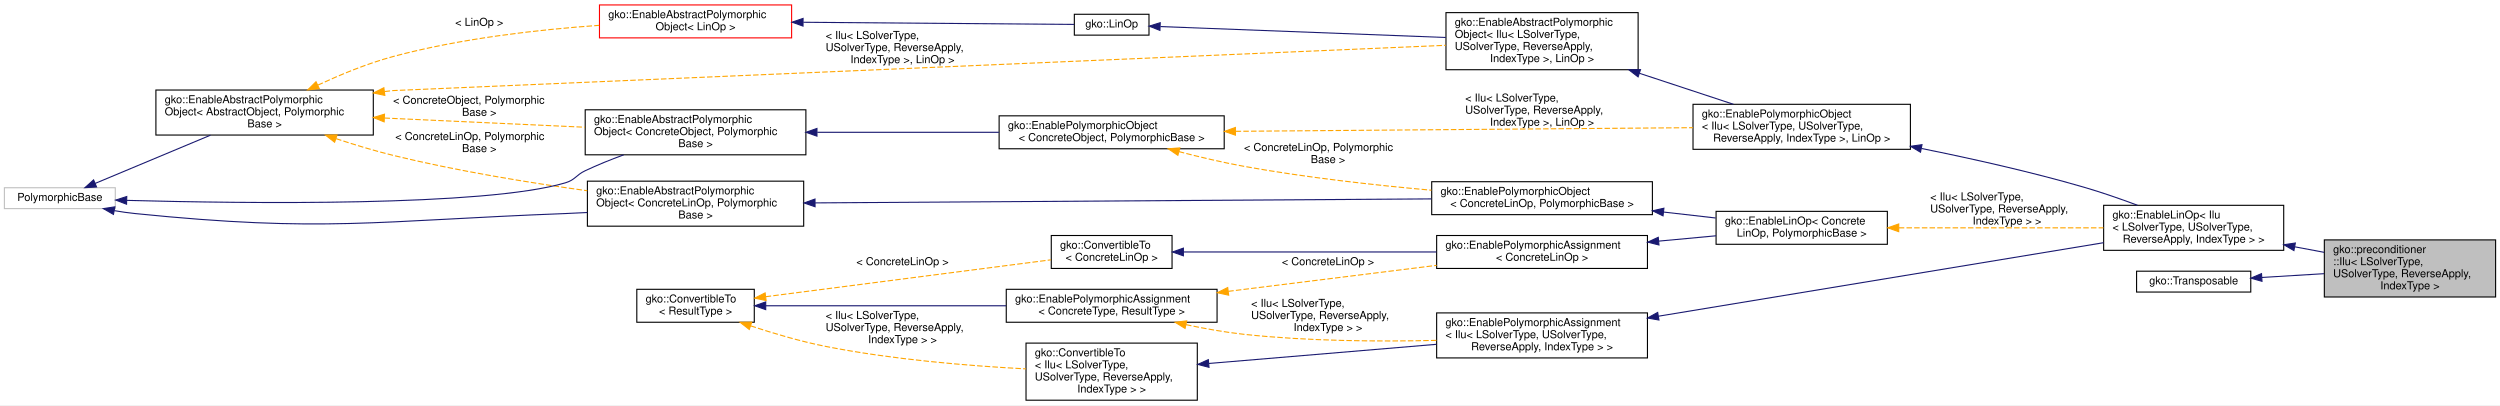
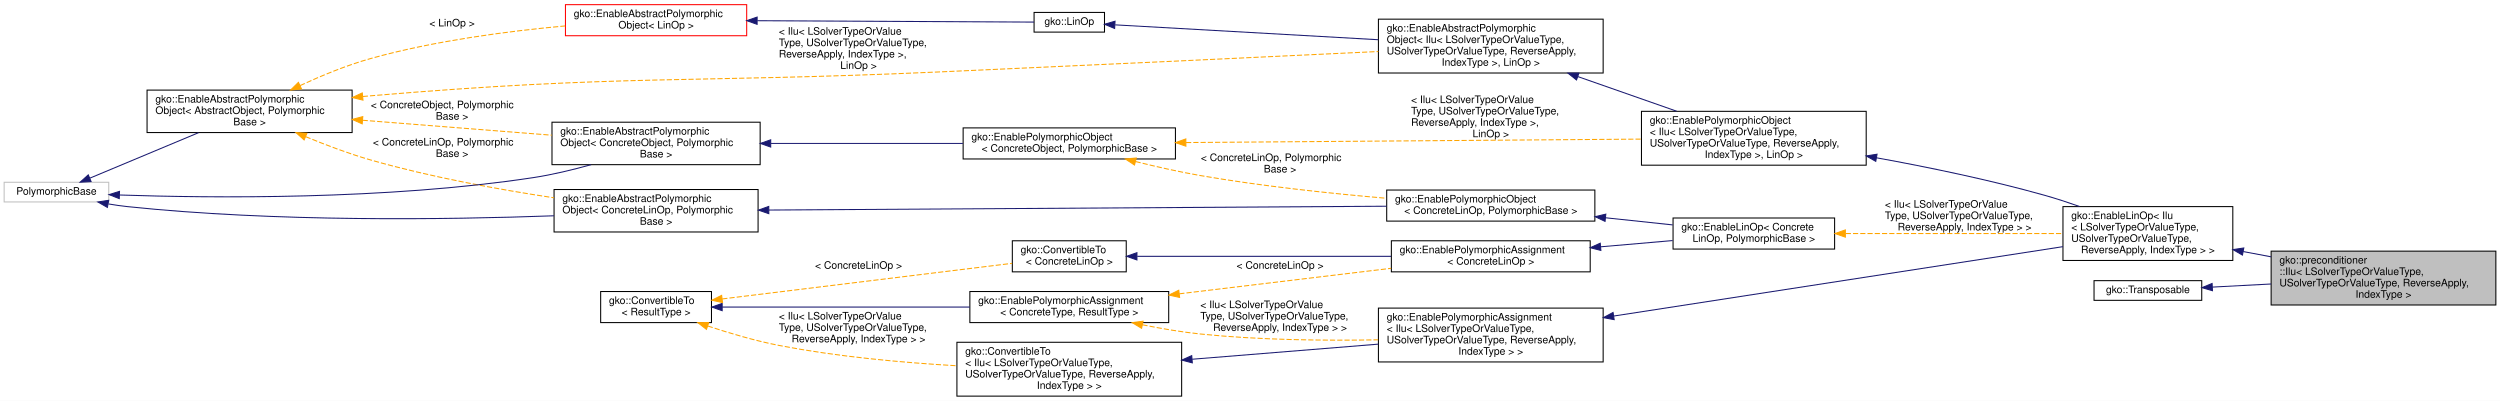
- <svg xmlns="http://www.w3.org/2000/svg" xmlns:xlink="http://www.w3.org/1999/xlink" width="2277pt" height="369pt" viewBox="0.00 0.00 2277.00 369.00">
-   <g id="graph0" class="graph" transform="scale(1 1) rotate(0) translate(4 365)">
-     <polygon fill="#ffffff" stroke="transparent" points="-4,4 -4,-365 2273,-365 2273,4 -4,4" />
+ <svg xmlns="http://www.w3.org/2000/svg" xmlns:xlink="http://www.w3.org/1999/xlink" width="2414pt" height="387pt" viewBox="0.00 0.00 2414.00 387.00">
+   <g id="graph0" class="graph" transform="scale(1 1) rotate(0) translate(4 383)">
+     <polygon fill="#ffffff" stroke="transparent" points="-4,4 -4,-383 2410,-383 2410,4 -4,4" />
    <g id="node1" class="node">
      <g id="a_node1">
        <a xlink:title="The Incomplete LU (ILU) preconditioner solves the equation  for a given lower triangular matrix L,...">
-           <polygon fill="#bfbfbf" stroke="#000000" points="2113,-94.5 2113,-146.5 2269,-146.5 2269,-94.5 2113,-94.5" />
-           <text text-anchor="start" x="2121" y="-134.5" font-family="Helvetica,sans-Serif" font-size="10.00" fill="#000000">gko::preconditioner</text>
-           <text text-anchor="start" x="2121" y="-123.5" font-family="Helvetica,sans-Serif" font-size="10.00" fill="#000000">::Ilu&lt; LSolverType,</text>
-           <text text-anchor="start" x="2121" y="-112.5" font-family="Helvetica,sans-Serif" font-size="10.00" fill="#000000"> USolverType, ReverseApply,</text>
-           <text text-anchor="middle" x="2191" y="-101.5" font-family="Helvetica,sans-Serif" font-size="10.00" fill="#000000"> IndexType &gt;</text>
+           <polygon fill="#bfbfbf" stroke="#000000" points="2189,-88.5 2189,-140.5 2406,-140.5 2406,-88.5 2189,-88.5" />
+           <text text-anchor="start" x="2197" y="-128.5" font-family="Helvetica,sans-Serif" font-size="10.00" fill="#000000">gko::preconditioner</text>
+           <text text-anchor="start" x="2197" y="-117.5" font-family="Helvetica,sans-Serif" font-size="10.00" fill="#000000">::Ilu&lt; LSolverTypeOrValueType,</text>
+           <text text-anchor="start" x="2197" y="-106.5" font-family="Helvetica,sans-Serif" font-size="10.00" fill="#000000"> USolverTypeOrValueType, ReverseApply,</text>
+           <text text-anchor="middle" x="2297.5" y="-95.5" font-family="Helvetica,sans-Serif" font-size="10.00" fill="#000000"> IndexType &gt;</text>
        </a>
      </g>
    </g>
    <g id="node2" class="node">
      <g id="a_node2">
        <a xlink:href="classgko_1_1EnableLinOp.html" target="_top" xlink:title=" ">
-           <polygon fill="#ffffff" stroke="#000000" points="1912,-137 1912,-178 2076,-178 2076,-137 1912,-137" />
-           <text text-anchor="start" x="1920" y="-166" font-family="Helvetica,sans-Serif" font-size="10.00" fill="#000000">gko::EnableLinOp&lt; Ilu</text>
-           <text text-anchor="start" x="1920" y="-155" font-family="Helvetica,sans-Serif" font-size="10.00" fill="#000000">&lt; LSolverType, USolverType,</text>
-           <text text-anchor="middle" x="1994" y="-144" font-family="Helvetica,sans-Serif" font-size="10.00" fill="#000000"> ReverseApply, IndexType &gt; &gt;</text>
+           <polygon fill="#ffffff" stroke="#000000" points="1988,-131.5 1988,-183.5 2152,-183.5 2152,-131.5 1988,-131.5" />
+           <text text-anchor="start" x="1996" y="-171.5" font-family="Helvetica,sans-Serif" font-size="10.00" fill="#000000">gko::EnableLinOp&lt; Ilu</text>
+           <text text-anchor="start" x="1996" y="-160.5" font-family="Helvetica,sans-Serif" font-size="10.00" fill="#000000">&lt; LSolverTypeOrValueType,</text>
+           <text text-anchor="start" x="1996" y="-149.5" font-family="Helvetica,sans-Serif" font-size="10.00" fill="#000000"> USolverTypeOrValueType,</text>
+           <text text-anchor="middle" x="2070" y="-138.5" font-family="Helvetica,sans-Serif" font-size="10.00" fill="#000000"> ReverseApply, IndexType &gt; &gt;</text>
        </a>
      </g>
    </g>
    <g id="edge1" class="edge">
-       <path fill="none" stroke="#191970" d="M2086.14,-140.195C2095.055,-138.52 2104.04,-136.833 2112.802,-135.187" />
-       <polygon fill="#191970" stroke="#191970" points="2085.301,-136.791 2076.119,-142.077 2086.593,-143.671 2085.301,-136.791" />
+       <path fill="none" stroke="#191970" d="M2162.048,-140.102C2170.91,-138.427 2179.955,-136.717 2188.955,-135.016" />
+       <polygon fill="#191970" stroke="#191970" points="2161.309,-136.68 2152.133,-141.976 2162.609,-143.558 2161.309,-136.68" />
    </g>
    <g id="node3" class="node">
      <g id="a_node3">
        <a xlink:href="classgko_1_1EnablePolymorphicObject.html" target="_top" xlink:title=" ">
-           <polygon fill="#ffffff" stroke="#000000" points="1538,-229 1538,-270 1736,-270 1736,-229 1538,-229" />
-           <text text-anchor="start" x="1546" y="-258" font-family="Helvetica,sans-Serif" font-size="10.00" fill="#000000">gko::EnablePolymorphicObject</text>
-           <text text-anchor="start" x="1546" y="-247" font-family="Helvetica,sans-Serif" font-size="10.00" fill="#000000">&lt; Ilu&lt; LSolverType, USolverType,</text>
-           <text text-anchor="middle" x="1637" y="-236" font-family="Helvetica,sans-Serif" font-size="10.00" fill="#000000"> ReverseApply, IndexType &gt;, LinOp &gt;</text>
+           <polygon fill="#ffffff" stroke="#000000" points="1581,-223.5 1581,-275.5 1798,-275.5 1798,-223.5 1581,-223.5" />
+           <text text-anchor="start" x="1589" y="-263.5" font-family="Helvetica,sans-Serif" font-size="10.00" fill="#000000">gko::EnablePolymorphicObject</text>
+           <text text-anchor="start" x="1589" y="-252.5" font-family="Helvetica,sans-Serif" font-size="10.00" fill="#000000">&lt; Ilu&lt; LSolverTypeOrValueType,</text>
+           <text text-anchor="start" x="1589" y="-241.5" font-family="Helvetica,sans-Serif" font-size="10.00" fill="#000000"> USolverTypeOrValueType, ReverseApply,</text>
+           <text text-anchor="middle" x="1689.5" y="-230.5" font-family="Helvetica,sans-Serif" font-size="10.00" fill="#000000"> IndexType &gt;, LinOp &gt;</text>
        </a>
      </g>
    </g>
    <g id="edge2" class="edge">
-       <path fill="none" stroke="#191970" d="M1746.065,-229.76C1792.096,-220.502 1846.033,-208.428 1894,-194.5 1910.088,-189.828 1927.299,-183.836 1942.828,-178.04" />
-       <polygon fill="#191970" stroke="#191970" points="1745.189,-226.365 1736.066,-231.752 1746.557,-233.23 1745.189,-226.365" />
+       <path fill="none" stroke="#191970" d="M1807.968,-230.631C1858.353,-221.485 1917.486,-209.26 1970,-194.5 1981.138,-191.369 1992.798,-187.562 2004.061,-183.595" />
+       <polygon fill="#191970" stroke="#191970" points="1807.236,-227.206 1798.013,-232.419 1808.474,-234.096 1807.236,-227.206" />
    </g>
    <g id="node4" class="node">
      <g id="a_node4">
        <a xlink:href="classgko_1_1EnableAbstractPolymorphicObject.html" target="_top" xlink:title=" ">
-           <polygon fill="#ffffff" stroke="#000000" points="1313,-301.5 1313,-353.5 1488,-353.5 1488,-301.5 1313,-301.5" />
-           <text text-anchor="start" x="1321" y="-341.5" font-family="Helvetica,sans-Serif" font-size="10.00" fill="#000000">gko::EnableAbstractPolymorphic</text>
-           <text text-anchor="start" x="1321" y="-330.5" font-family="Helvetica,sans-Serif" font-size="10.00" fill="#000000">Object&lt; Ilu&lt; LSolverType,</text>
-           <text text-anchor="start" x="1321" y="-319.5" font-family="Helvetica,sans-Serif" font-size="10.00" fill="#000000"> USolverType, ReverseApply,</text>
-           <text text-anchor="middle" x="1400.5" y="-308.5" font-family="Helvetica,sans-Serif" font-size="10.00" fill="#000000"> IndexType &gt;, LinOp &gt;</text>
+           <polygon fill="#ffffff" stroke="#000000" points="1327,-312.5 1327,-364.5 1544,-364.5 1544,-312.5 1327,-312.5" />
+           <text text-anchor="start" x="1335" y="-352.5" font-family="Helvetica,sans-Serif" font-size="10.00" fill="#000000">gko::EnableAbstractPolymorphic</text>
+           <text text-anchor="start" x="1335" y="-341.5" font-family="Helvetica,sans-Serif" font-size="10.00" fill="#000000">Object&lt; Ilu&lt; LSolverTypeOrValueType,</text>
+           <text text-anchor="start" x="1335" y="-330.5" font-family="Helvetica,sans-Serif" font-size="10.00" fill="#000000"> USolverTypeOrValueType, ReverseApply,</text>
+           <text text-anchor="middle" x="1435.5" y="-319.5" font-family="Helvetica,sans-Serif" font-size="10.00" fill="#000000"> IndexType &gt;, LinOp &gt;</text>
        </a>
      </g>
    </g>
    <g id="edge3" class="edge">
-       <path fill="none" stroke="#191970" d="M1489.146,-298.264C1517.662,-288.859 1548.633,-278.644 1574.827,-270.005" />
-       <polygon fill="#191970" stroke="#191970" points="1487.98,-294.963 1479.58,-301.419 1490.173,-301.61 1487.98,-294.963" />
+       <path fill="none" stroke="#191970" d="M1519.439,-309.088C1550.309,-298.272 1585.028,-286.106 1615.009,-275.601" />
+       <polygon fill="#191970" stroke="#191970" points="1518.272,-305.788 1509.992,-312.398 1520.587,-312.395 1518.272,-305.788" />
    </g>
    <g id="node5" class="node">
      <g id="a_node5">
        <a xlink:href="classgko_1_1LinOp.html" target="_top" xlink:title=" ">
-           <polygon fill="#ffffff" stroke="#000000" points="974.5,-333 974.5,-352 1042.5,-352 1042.5,-333 974.5,-333" />
-           <text text-anchor="middle" x="1008.5" y="-340" font-family="Helvetica,sans-Serif" font-size="10.00" fill="#000000">gko::LinOp</text>
+           <polygon fill="#ffffff" stroke="#000000" points="994.5,-352 994.5,-371 1062.5,-371 1062.5,-352 994.5,-352" />
+           <text text-anchor="middle" x="1028.5" y="-359" font-family="Helvetica,sans-Serif" font-size="10.00" fill="#000000">gko::LinOp</text>
        </a>
      </g>
    </g>
    <g id="edge4" class="edge">
-       <path fill="none" stroke="#191970" d="M1052.967,-340.798C1115.876,-338.391 1232.167,-333.941 1312.805,-330.856" />
-       <polygon fill="#191970" stroke="#191970" points="1052.46,-337.315 1042.602,-341.195 1052.728,-344.31 1052.46,-337.315" />
+       <path fill="none" stroke="#191970" d="M1072.845,-358.994C1133.367,-355.574 1243.806,-349.333 1326.968,-344.633" />
+       <polygon fill="#191970" stroke="#191970" points="1072.287,-355.52 1062.501,-359.579 1072.682,-362.509 1072.287,-355.52" />
    </g>
    <g id="node6" class="node">
      <g id="a_node6">
        <a xlink:href="classgko_1_1EnableAbstractPolymorphicObject.html" target="_top" xlink:title=" ">
-           <polygon fill="#ffffff" stroke="#ff0000" points="542,-330.5 542,-360.5 717,-360.5 717,-330.5 542,-330.5" />
-           <text text-anchor="start" x="550" y="-348.5" font-family="Helvetica,sans-Serif" font-size="10.00" fill="#000000">gko::EnableAbstractPolymorphic</text>
-           <text text-anchor="middle" x="629.5" y="-337.5" font-family="Helvetica,sans-Serif" font-size="10.00" fill="#000000">Object&lt; LinOp &gt;</text>
+           <polygon fill="#ffffff" stroke="#ff0000" points="542,-348.5 542,-378.5 717,-378.5 717,-348.5 542,-348.5" />
+           <text text-anchor="start" x="550" y="-366.5" font-family="Helvetica,sans-Serif" font-size="10.00" fill="#000000">gko::EnableAbstractPolymorphic</text>
+           <text text-anchor="middle" x="629.5" y="-355.5" font-family="Helvetica,sans-Serif" font-size="10.00" fill="#000000">Object&lt; LinOp &gt;</text>
        </a>
      </g>
    </g>
    <g id="edge5" class="edge">
-       <path fill="none" stroke="#191970" d="M727.64,-344.723C808.734,-344.081 919.171,-343.207 974.282,-342.771" />
-       <polygon fill="#191970" stroke="#191970" points="727.375,-341.225 717.403,-344.804 727.43,-348.225 727.375,-341.225" />
+       <path fill="none" stroke="#191970" d="M727.2,-363.01C813.986,-362.575 935.882,-361.964 994.455,-361.671" />
+       <polygon fill="#191970" stroke="#191970" points="727.044,-359.511 717.062,-363.061 727.08,-366.511 727.044,-359.511" />
    </g>
    <g id="node7" class="node">
      <g id="a_node7">
        <a xlink:href="classgko_1_1EnableAbstractPolymorphicObject.html" target="_top" xlink:title="This mixin inherits from (a subclass of) PolymorphicObject and provides a base implementation of a ne...">
-           <polygon fill="#ffffff" stroke="#000000" points="138,-242 138,-283 336,-283 336,-242 138,-242" />
-           <text text-anchor="start" x="146" y="-271" font-family="Helvetica,sans-Serif" font-size="10.00" fill="#000000">gko::EnableAbstractPolymorphic</text>
-           <text text-anchor="start" x="146" y="-260" font-family="Helvetica,sans-Serif" font-size="10.00" fill="#000000">Object&lt; AbstractObject, Polymorphic</text>
-           <text text-anchor="middle" x="237" y="-249" font-family="Helvetica,sans-Serif" font-size="10.00" fill="#000000">Base &gt;</text>
+           <polygon fill="#ffffff" stroke="#000000" points="138,-255 138,-296 336,-296 336,-255 138,-255" />
+           <text text-anchor="start" x="146" y="-284" font-family="Helvetica,sans-Serif" font-size="10.00" fill="#000000">gko::EnableAbstractPolymorphic</text>
+           <text text-anchor="start" x="146" y="-273" font-family="Helvetica,sans-Serif" font-size="10.00" fill="#000000">Object&lt; AbstractObject, Polymorphic</text>
+           <text text-anchor="middle" x="237" y="-262" font-family="Helvetica,sans-Serif" font-size="10.00" fill="#000000">Base &gt;</text>
        </a>
      </g>
    </g>
    <g id="edge8" class="edge">
-       <path fill="none" stroke="#ffa500" stroke-dasharray="5,2" d="M346.258,-281.623C348.861,-281.935 351.445,-282.228 354,-282.5 354.743,-282.579 1060.985,-312.918 1312.698,-323.729" />
-       <polygon fill="#ffa500" stroke="#ffa500" points="346.498,-278.126 336.136,-280.337 345.616,-285.07 346.498,-278.126" />
-       <text text-anchor="start" x="748" y="-329.5" font-family="Helvetica,sans-Serif" font-size="10.00" fill="#000000"> &lt; Ilu&lt; LSolverType,</text>
-       <text text-anchor="start" x="748" y="-318.5" font-family="Helvetica,sans-Serif" font-size="10.00" fill="#000000"> USolverType, ReverseApply,</text>
-       <text text-anchor="middle" x="818" y="-307.5" font-family="Helvetica,sans-Serif" font-size="10.00" fill="#000000"> IndexType &gt;, LinOp &gt;</text>
+       <path fill="none" stroke="#ffa500" stroke-dasharray="5,2" d="M346.287,-289.81C348.882,-290.053 351.456,-290.284 354,-290.5 596.895,-311.129 658.47,-302.683 902,-313.5 1049.169,-320.037 1219.148,-328.089 1326.943,-333.258" />
+       <polygon fill="#ffa500" stroke="#ffa500" points="346.49,-286.313 336.194,-288.813 345.802,-293.279 346.49,-286.313" />
+       <text text-anchor="start" x="748" y="-349.5" font-family="Helvetica,sans-Serif" font-size="10.00" fill="#000000"> &lt; Ilu&lt; LSolverTypeOrValue</text>
+       <text text-anchor="start" x="748" y="-338.5" font-family="Helvetica,sans-Serif" font-size="10.00" fill="#000000">Type, USolverTypeOrValueType,</text>
+       <text text-anchor="start" x="748" y="-327.5" font-family="Helvetica,sans-Serif" font-size="10.00" fill="#000000"> ReverseApply, IndexType &gt;,</text>
+       <text text-anchor="middle" x="825" y="-316.5" font-family="Helvetica,sans-Serif" font-size="10.00" fill="#000000"> LinOp &gt;</text>
    </g>
    <g id="edge6" class="edge">
-       <path fill="none" stroke="#ffa500" stroke-dasharray="5,2" d="M285.457,-287.461C306.084,-297.065 330.716,-307.222 354,-313.5 415.485,-330.077 486.968,-338.067 541.71,-341.917" />
-       <polygon fill="#ffa500" stroke="#ffa500" points="286.816,-284.232 276.282,-283.103 283.813,-290.555 286.816,-284.232" />
-       <text text-anchor="middle" x="432.5" y="-341.5" font-family="Helvetica,sans-Serif" font-size="10.00" fill="#000000"> &lt; LinOp &gt;</text>
+       <path fill="none" stroke="#ffa500" stroke-dasharray="5,2" d="M285.761,-300.37C306.345,-309.907 330.865,-320.04 354,-326.5 415.472,-343.664 486.955,-352.969 541.701,-357.953" />
+       <polygon fill="#ffa500" stroke="#ffa500" points="287.136,-297.149 276.599,-296.045 284.148,-303.479 287.136,-297.149" />
+       <text text-anchor="middle" x="432.5" y="-357.5" font-family="Helvetica,sans-Serif" font-size="10.00" fill="#000000"> &lt; LinOp &gt;</text>
    </g>
    <g id="node10" class="node">
      <g id="a_node10">
        <a xlink:href="classgko_1_1EnableAbstractPolymorphicObject.html" target="_top" xlink:title=" ">
          <polygon fill="#ffffff" stroke="#000000" points="529,-224 529,-265 730,-265 730,-224 529,-224" />
          <text text-anchor="start" x="537" y="-253" font-family="Helvetica,sans-Serif" font-size="10.00" fill="#000000">gko::EnableAbstractPolymorphic</text>
          <text text-anchor="start" x="537" y="-242" font-family="Helvetica,sans-Serif" font-size="10.00" fill="#000000">Object&lt; ConcreteObject, Polymorphic</text>
          <text text-anchor="middle" x="629.5" y="-231" font-family="Helvetica,sans-Serif" font-size="10.00" fill="#000000">Base &gt;</text>
        </a>
      </g>
    </g>
    <g id="edge12" class="edge">
-       <path fill="none" stroke="#ffa500" stroke-dasharray="5,2" d="M346.203,-257.492C403.376,-254.87 472.909,-251.681 528.78,-249.119" />
-       <polygon fill="#ffa500" stroke="#ffa500" points="345.873,-254.003 336.044,-257.958 346.194,-260.996 345.873,-254.003" />
-       <text text-anchor="start" x="354" y="-270.5" font-family="Helvetica,sans-Serif" font-size="10.00" fill="#000000"> &lt; ConcreteObject, Polymorphic</text>
-       <text text-anchor="middle" x="432.5" y="-259.5" font-family="Helvetica,sans-Serif" font-size="10.00" fill="#000000">Base &gt;</text>
+       <path fill="none" stroke="#ffa500" stroke-dasharray="5,2" d="M346.203,-266.875C403.376,-262.36 472.909,-256.868 528.78,-252.455" />
+       <polygon fill="#ffa500" stroke="#ffa500" points="345.738,-263.401 336.044,-267.677 346.289,-270.379 345.738,-263.401" />
+       <text text-anchor="start" x="354" y="-278.5" font-family="Helvetica,sans-Serif" font-size="10.00" fill="#000000"> &lt; ConcreteObject, Polymorphic</text>
+       <text text-anchor="middle" x="432.5" y="-267.5" font-family="Helvetica,sans-Serif" font-size="10.00" fill="#000000">Base &gt;</text>
    </g>
    <g id="node17" class="node">
      <g id="a_node17">
        <a xlink:href="classgko_1_1EnableAbstractPolymorphicObject.html" target="_top" xlink:title=" ">
          <polygon fill="#ffffff" stroke="#000000" points="531,-159 531,-200 728,-200 728,-159 531,-159" />
          <text text-anchor="start" x="539" y="-188" font-family="Helvetica,sans-Serif" font-size="10.00" fill="#000000">gko::EnableAbstractPolymorphic</text>
          <text text-anchor="start" x="539" y="-177" font-family="Helvetica,sans-Serif" font-size="10.00" fill="#000000">Object&lt; ConcreteLinOp, Polymorphic</text>
          <text text-anchor="middle" x="629.5" y="-166" font-family="Helvetica,sans-Serif" font-size="10.00" fill="#000000">Base &gt;</text>
        </a>
      </g>
    </g>
    <g id="edge22" class="edge">
-       <path fill="none" stroke="#ffa500" stroke-dasharray="5,2" d="M302.09,-238.71C318.848,-233.166 336.962,-227.671 354,-223.5 411.986,-209.306 477.995,-198.581 530.862,-191.274" />
-       <polygon fill="#ffa500" stroke="#ffa500" points="300.761,-235.465 292.399,-241.971 302.993,-242.1 300.761,-235.465" />
-       <text text-anchor="start" x="356" y="-237.5" font-family="Helvetica,sans-Serif" font-size="10.00" fill="#000000"> &lt; ConcreteLinOp, Polymorphic</text>
-       <text text-anchor="middle" x="432.5" y="-226.5" font-family="Helvetica,sans-Serif" font-size="10.00" fill="#000000">Base &gt;</text>
+       <path fill="none" stroke="#ffa500" stroke-dasharray="5,2" d="M291.13,-251.052C310.64,-242.966 333.022,-234.51 354,-228.5 411.677,-211.977 477.822,-199.993 530.841,-192.013" />
+       <polygon fill="#ffa500" stroke="#ffa500" points="289.659,-247.873 281.801,-254.979 292.375,-254.325 289.659,-247.873" />
+       <text text-anchor="start" x="356" y="-242.5" font-family="Helvetica,sans-Serif" font-size="10.00" fill="#000000"> &lt; ConcreteLinOp, Polymorphic</text>
+       <text text-anchor="middle" x="432.5" y="-231.5" font-family="Helvetica,sans-Serif" font-size="10.00" fill="#000000">Base &gt;</text>
    </g>
    <g id="node8" class="node">
      <g id="a_node8">
        <a xlink:title=" ">
-           <polygon fill="#ffffff" stroke="#bfbfbf" points="0,-175 0,-194 101,-194 101,-175 0,-175" />
-           <text text-anchor="middle" x="50.5" y="-182" font-family="Helvetica,sans-Serif" font-size="10.00" fill="#000000">PolymorphicBase</text>
+           <polygon fill="#ffffff" stroke="#bfbfbf" points="0,-188 0,-207 101,-207 101,-188 0,-188" />
+           <text text-anchor="middle" x="50.5" y="-195" font-family="Helvetica,sans-Serif" font-size="10.00" fill="#000000">PolymorphicBase</text>
        </a>
      </g>
    </g>
    <g id="edge7" class="edge">
-       <path fill="none" stroke="#191970" d="M82.599,-197.925C111.501,-210.012 154.421,-227.963 187.679,-241.873" />
-       <polygon fill="#191970" stroke="#191970" points="83.945,-194.694 73.369,-194.064 81.244,-201.152 83.945,-194.694" />
+       <path fill="none" stroke="#191970" d="M82.599,-210.925C111.501,-223.012 154.421,-240.963 187.679,-254.873" />
+       <polygon fill="#191970" stroke="#191970" points="83.945,-207.694 73.369,-207.064 81.244,-214.152 83.945,-207.694" />
    </g>
    <g id="edge11" class="edge">
-       <path fill="none" stroke="#191970" d="M111.411,-182.503C218.96,-179.615 438.038,-176.769 511,-198.5 519.986,-201.176 520.525,-205.491 529,-209.5 540.106,-214.754 552.224,-219.64 564.079,-223.994" />
-       <polygon fill="#191970" stroke="#191970" points="111.258,-179.006 101.359,-182.782 111.453,-186.003 111.258,-179.006" />
+       <path fill="none" stroke="#191970" d="M111.416,-194.713C199.962,-191.708 369.142,-189.916 511,-211.5 529.368,-214.295 548.938,-219.001 566.771,-223.997" />
+       <polygon fill="#191970" stroke="#191970" points="111.154,-191.22 101.285,-195.074 111.403,-198.215 111.154,-191.22" />
    </g>
    <g id="edge21" class="edge">
-       <path fill="none" stroke="#191970" d="M100.009,-173.156C106.37,-172.06 112.818,-171.125 119,-170.5 292.338,-152.968 336.903,-163.898 511,-170.5 517.495,-170.746 524.185,-171.068 530.925,-171.443" />
-       <polygon fill="#191970" stroke="#191970" points="99.329,-169.722 90.135,-174.989 100.606,-176.605 99.329,-169.722" />
+       <path fill="none" stroke="#191970" d="M100.707,-186.083C106.842,-185.03 113.045,-184.126 119,-183.5 261.576,-168.515 427.783,-170.869 530.84,-174.634" />
+       <polygon fill="#191970" stroke="#191970" points="99.699,-182.71 90.503,-187.971 100.973,-189.593 99.699,-182.71" />
    </g>
    <g id="node9" class="node">
      <g id="a_node9">
        <a xlink:href="classgko_1_1EnablePolymorphicObject.html" target="_top" xlink:title="This mixin inherits from (a subclass of) PolymorphicObject and provides a base implementation of a ne...">
-           <polygon fill="#ffffff" stroke="#000000" points="906,-229.5 906,-259.5 1111,-259.5 1111,-229.5 906,-229.5" />
-           <text text-anchor="start" x="914" y="-247.5" font-family="Helvetica,sans-Serif" font-size="10.00" fill="#000000">gko::EnablePolymorphicObject</text>
-           <text text-anchor="middle" x="1008.5" y="-236.5" font-family="Helvetica,sans-Serif" font-size="10.00" fill="#000000">&lt; ConcreteObject, PolymorphicBase &gt;</text>
+           <polygon fill="#ffffff" stroke="#000000" points="926,-229.5 926,-259.5 1131,-259.5 1131,-229.5 926,-229.5" />
+           <text text-anchor="start" x="934" y="-247.5" font-family="Helvetica,sans-Serif" font-size="10.00" fill="#000000">gko::EnablePolymorphicObject</text>
+           <text text-anchor="middle" x="1028.5" y="-236.5" font-family="Helvetica,sans-Serif" font-size="10.00" fill="#000000">&lt; ConcreteObject, PolymorphicBase &gt;</text>
        </a>
      </g>
    </g>
    <g id="edge9" class="edge">
-       <path fill="none" stroke="#ffa500" stroke-dasharray="5,2" d="M1121.428,-245.398C1240.044,-246.342 1424.752,-247.811 1537.895,-248.712" />
-       <polygon fill="#ffa500" stroke="#ffa500" points="1121.256,-241.897 1111.229,-245.317 1121.201,-248.897 1121.256,-241.897" />
-       <text text-anchor="start" x="1330.5" y="-272.5" font-family="Helvetica,sans-Serif" font-size="10.00" fill="#000000"> &lt; Ilu&lt; LSolverType,</text>
-       <text text-anchor="start" x="1330.5" y="-261.5" font-family="Helvetica,sans-Serif" font-size="10.00" fill="#000000"> USolverType, ReverseApply,</text>
-       <text text-anchor="middle" x="1400.5" y="-250.5" font-family="Helvetica,sans-Serif" font-size="10.00" fill="#000000"> IndexType &gt;, LinOp &gt;</text>
+       <path fill="none" stroke="#ffa500" stroke-dasharray="5,2" d="M1141.251,-245.353C1264.215,-246.283 1459.637,-247.761 1580.929,-248.679" />
+       <polygon fill="#ffa500" stroke="#ffa500" points="1141.082,-241.852 1131.056,-245.276 1141.029,-248.851 1141.082,-241.852" />
+       <text text-anchor="start" x="1358.5" y="-283.5" font-family="Helvetica,sans-Serif" font-size="10.00" fill="#000000"> &lt; Ilu&lt; LSolverTypeOrValue</text>
+       <text text-anchor="start" x="1358.5" y="-272.5" font-family="Helvetica,sans-Serif" font-size="10.00" fill="#000000">Type, USolverTypeOrValueType,</text>
+       <text text-anchor="start" x="1358.5" y="-261.5" font-family="Helvetica,sans-Serif" font-size="10.00" fill="#000000"> ReverseApply, IndexType &gt;,</text>
+       <text text-anchor="middle" x="1435.5" y="-250.5" font-family="Helvetica,sans-Serif" font-size="10.00" fill="#000000"> LinOp &gt;</text>
    </g>
    <g id="node16" class="node">
      <g id="a_node16">
        <a xlink:href="classgko_1_1EnablePolymorphicObject.html" target="_top" xlink:title=" ">
-           <polygon fill="#ffffff" stroke="#000000" points="1300,-169.5 1300,-199.5 1501,-199.5 1501,-169.5 1300,-169.5" />
-           <text text-anchor="start" x="1308" y="-187.5" font-family="Helvetica,sans-Serif" font-size="10.00" fill="#000000">gko::EnablePolymorphicObject</text>
-           <text text-anchor="middle" x="1400.5" y="-176.5" font-family="Helvetica,sans-Serif" font-size="10.00" fill="#000000">&lt; ConcreteLinOp, PolymorphicBase &gt;</text>
+           <polygon fill="#ffffff" stroke="#000000" points="1335,-169.5 1335,-199.5 1536,-199.5 1536,-169.5 1335,-169.5" />
+           <text text-anchor="start" x="1343" y="-187.5" font-family="Helvetica,sans-Serif" font-size="10.00" fill="#000000">gko::EnablePolymorphicObject</text>
+           <text text-anchor="middle" x="1435.5" y="-176.5" font-family="Helvetica,sans-Serif" font-size="10.00" fill="#000000">&lt; ConcreteLinOp, PolymorphicBase &gt;</text>
        </a>
      </g>
    </g>
    <g id="edge23" class="edge">
-       <path fill="none" stroke="#ffa500" stroke-dasharray="5,2" d="M1069.704,-226.918C1088.591,-221.99 1109.542,-217.023 1129,-213.5 1185.091,-203.345 1248.392,-196.332 1299.753,-191.749" />
-       <polygon fill="#ffa500" stroke="#ffa500" points="1068.802,-223.537 1060.034,-229.484 1070.597,-230.303 1068.802,-223.537" />
-       <text text-anchor="start" x="1129" y="-227.5" font-family="Helvetica,sans-Serif" font-size="10.00" fill="#000000"> &lt; ConcreteLinOp, Polymorphic</text>
-       <text text-anchor="middle" x="1205.5" y="-216.5" font-family="Helvetica,sans-Serif" font-size="10.00" fill="#000000">Base &gt;</text>
+       <path fill="none" stroke="#ffa500" stroke-dasharray="5,2" d="M1092.518,-227.003C1112.419,-222.053 1134.511,-217.052 1155,-213.5 1214.212,-203.234 1281.131,-196.145 1334.753,-191.548" />
+       <polygon fill="#ffa500" stroke="#ffa500" points="1091.475,-223.656 1082.638,-229.5 1093.191,-230.443 1091.475,-223.656" />
+       <text text-anchor="start" x="1155.5" y="-227.5" font-family="Helvetica,sans-Serif" font-size="10.00" fill="#000000"> &lt; ConcreteLinOp, Polymorphic</text>
+       <text text-anchor="middle" x="1232" y="-216.5" font-family="Helvetica,sans-Serif" font-size="10.00" fill="#000000">Base &gt;</text>
    </g>
    <g id="edge10" class="edge">
-       <path fill="none" stroke="#191970" d="M740.388,-244.5C792.656,-244.5 854.623,-244.5 905.809,-244.5" />
-       <polygon fill="#191970" stroke="#191970" points="740.07,-241 730.07,-244.5 740.07,-248 740.07,-241" />
+       <path fill="none" stroke="#191970" d="M740.491,-244.5C798.496,-244.5 869.021,-244.5 925.764,-244.5" />
+       <polygon fill="#191970" stroke="#191970" points="740.185,-241 730.184,-244.5 740.184,-248 740.185,-241" />
    </g>
    <g id="node11" class="node">
      <g id="a_node11">
        <a xlink:href="classgko_1_1EnablePolymorphicAssignment.html" target="_top" xlink:title=" ">
-           <polygon fill="#ffffff" stroke="#000000" points="1304.5,-39 1304.5,-80 1496.5,-80 1496.5,-39 1304.5,-39" />
-           <text text-anchor="start" x="1312.5" y="-68" font-family="Helvetica,sans-Serif" font-size="10.00" fill="#000000">gko::EnablePolymorphicAssignment</text>
-           <text text-anchor="start" x="1312.5" y="-57" font-family="Helvetica,sans-Serif" font-size="10.00" fill="#000000">&lt; Ilu&lt; LSolverType, USolverType,</text>
-           <text text-anchor="middle" x="1400.5" y="-46" font-family="Helvetica,sans-Serif" font-size="10.00" fill="#000000"> ReverseApply, IndexType &gt; &gt;</text>
+           <polygon fill="#ffffff" stroke="#000000" points="1327,-33.5 1327,-85.5 1544,-85.5 1544,-33.5 1327,-33.5" />
+           <text text-anchor="start" x="1335" y="-73.5" font-family="Helvetica,sans-Serif" font-size="10.00" fill="#000000">gko::EnablePolymorphicAssignment</text>
+           <text text-anchor="start" x="1335" y="-62.5" font-family="Helvetica,sans-Serif" font-size="10.00" fill="#000000">&lt; Ilu&lt; LSolverTypeOrValueType,</text>
+           <text text-anchor="start" x="1335" y="-51.5" font-family="Helvetica,sans-Serif" font-size="10.00" fill="#000000"> USolverTypeOrValueType, ReverseApply,</text>
+           <text text-anchor="middle" x="1435.5" y="-40.5" font-family="Helvetica,sans-Serif" font-size="10.00" fill="#000000"> IndexType &gt; &gt;</text>
        </a>
      </g>
    </g>
    <g id="edge13" class="edge">
-       <path fill="none" stroke="#191970" d="M1506.493,-77.002C1622.611,-96.175 1806.364,-126.517 1911.986,-143.958" />
-       <polygon fill="#191970" stroke="#191970" points="1506.952,-73.53 1496.516,-75.354 1505.812,-80.437 1506.952,-73.53" />
+       <path fill="none" stroke="#191970" d="M1554.333,-77.854C1680.832,-97.392 1877.647,-127.791 1987.945,-144.826" />
+       <polygon fill="#191970" stroke="#191970" points="1554.631,-74.359 1544.214,-76.291 1553.562,-81.277 1554.631,-74.359" />
    </g>
    <g id="node12" class="node">
      <g id="a_node12">
        <a xlink:href="classgko_1_1ConvertibleTo.html" target="_top" xlink:title=" ">
-           <polygon fill="#ffffff" stroke="#000000" points="930.5,-.5 930.5,-52.5 1086.5,-52.5 1086.5,-.5 930.5,-.5" />
-           <text text-anchor="start" x="938.5" y="-40.5" font-family="Helvetica,sans-Serif" font-size="10.00" fill="#000000">gko::ConvertibleTo</text>
-           <text text-anchor="start" x="938.5" y="-29.5" font-family="Helvetica,sans-Serif" font-size="10.00" fill="#000000">&lt; Ilu&lt; LSolverType,</text>
-           <text text-anchor="start" x="938.5" y="-18.5" font-family="Helvetica,sans-Serif" font-size="10.00" fill="#000000"> USolverType, ReverseApply,</text>
-           <text text-anchor="middle" x="1008.5" y="-7.5" font-family="Helvetica,sans-Serif" font-size="10.00" fill="#000000"> IndexType &gt; &gt;</text>
+           <polygon fill="#ffffff" stroke="#000000" points="920,-.5 920,-52.5 1137,-52.5 1137,-.5 920,-.5" />
+           <text text-anchor="start" x="928" y="-40.5" font-family="Helvetica,sans-Serif" font-size="10.00" fill="#000000">gko::ConvertibleTo</text>
+           <text text-anchor="start" x="928" y="-29.5" font-family="Helvetica,sans-Serif" font-size="10.00" fill="#000000">&lt; Ilu&lt; LSolverTypeOrValueType,</text>
+           <text text-anchor="start" x="928" y="-18.5" font-family="Helvetica,sans-Serif" font-size="10.00" fill="#000000"> USolverTypeOrValueType, ReverseApply,</text>
+           <text text-anchor="middle" x="1028.5" y="-7.5" font-family="Helvetica,sans-Serif" font-size="10.00" fill="#000000"> IndexType &gt; &gt;</text>
        </a>
      </g>
    </g>
    <g id="edge14" class="edge">
-       <path fill="none" stroke="#191970" d="M1096.987,-33.949C1158.66,-39.141 1240.898,-46.064 1304.214,-51.394" />
-       <polygon fill="#191970" stroke="#191970" points="1097.143,-30.45 1086.885,-33.099 1096.556,-37.425 1097.143,-30.45" />
+       <path fill="none" stroke="#191970" d="M1147.143,-36.12C1203.941,-40.725 1271.483,-46.201 1326.916,-50.696" />
+       <polygon fill="#191970" stroke="#191970" points="1147.284,-32.62 1137.034,-35.3 1146.718,-39.597 1147.284,-32.62" />
    </g>
    <g id="node13" class="node">
      <g id="a_node13">
        <a xlink:href="classgko_1_1ConvertibleTo.html" target="_top" xlink:title="ConvertibleTo interface is used to mark that the implementer can be converted to the object of Result...">
          <polygon fill="#ffffff" stroke="#000000" points="576,-71.5 576,-101.5 683,-101.5 683,-71.5 576,-71.5" />
          <text text-anchor="start" x="584" y="-89.5" font-family="Helvetica,sans-Serif" font-size="10.00" fill="#000000">gko::ConvertibleTo</text>
          <text text-anchor="middle" x="629.5" y="-78.5" font-family="Helvetica,sans-Serif" font-size="10.00" fill="#000000">&lt; ResultType &gt;</text>
        </a>
      </g>
    </g>
    <g id="edge15" class="edge">
-       <path fill="none" stroke="#ffa500" stroke-dasharray="5,2" d="M679.681,-68.213C700.549,-61.297 725.185,-54.015 748,-49.5 808.572,-37.514 878.306,-31.772 930.373,-29.023" />
-       <polygon fill="#ffa500" stroke="#ffa500" points="678.426,-64.942 670.072,-71.458 680.666,-71.574 678.426,-64.942" />
-       <text text-anchor="start" x="748" y="-74.5" font-family="Helvetica,sans-Serif" font-size="10.00" fill="#000000"> &lt; Ilu&lt; LSolverType,</text>
-       <text text-anchor="start" x="748" y="-63.5" font-family="Helvetica,sans-Serif" font-size="10.00" fill="#000000"> USolverType, ReverseApply,</text>
-       <text text-anchor="middle" x="818" y="-52.5" font-family="Helvetica,sans-Serif" font-size="10.00" fill="#000000"> IndexType &gt; &gt;</text>
+       <path fill="none" stroke="#ffa500" stroke-dasharray="5,2" d="M679.416,-68.224C700.336,-61.273 725.08,-53.961 748,-49.5 804.115,-38.578 867.527,-32.836 919.846,-29.819" />
+       <polygon fill="#ffa500" stroke="#ffa500" points="678.135,-64.963 669.788,-71.487 680.382,-71.592 678.135,-64.963" />
+       <text text-anchor="start" x="748" y="-74.5" font-family="Helvetica,sans-Serif" font-size="10.00" fill="#000000"> &lt; Ilu&lt; LSolverTypeOrValue</text>
+       <text text-anchor="start" x="748" y="-63.5" font-family="Helvetica,sans-Serif" font-size="10.00" fill="#000000">Type, USolverTypeOrValueType,</text>
+       <text text-anchor="middle" x="825" y="-52.5" font-family="Helvetica,sans-Serif" font-size="10.00" fill="#000000"> ReverseApply, IndexType &gt; &gt;</text>
    </g>
    <g id="node14" class="node">
      <g id="a_node14">
        <a xlink:href="classgko_1_1EnablePolymorphicAssignment.html" target="_top" xlink:title="This mixin is used to enable a default PolymorphicObject::copy_from() implementation for objects that...">
-           <polygon fill="#ffffff" stroke="#000000" points="912.5,-71.5 912.5,-101.5 1104.5,-101.5 1104.5,-71.5 912.5,-71.5" />
-           <text text-anchor="start" x="920.5" y="-89.5" font-family="Helvetica,sans-Serif" font-size="10.00" fill="#000000">gko::EnablePolymorphicAssignment</text>
-           <text text-anchor="middle" x="1008.5" y="-78.5" font-family="Helvetica,sans-Serif" font-size="10.00" fill="#000000">&lt; ConcreteType, ResultType &gt;</text>
+           <polygon fill="#ffffff" stroke="#000000" points="932.5,-71.5 932.5,-101.5 1124.5,-101.5 1124.5,-71.5 932.5,-71.5" />
+           <text text-anchor="start" x="940.5" y="-89.5" font-family="Helvetica,sans-Serif" font-size="10.00" fill="#000000">gko::EnablePolymorphicAssignment</text>
+           <text text-anchor="middle" x="1028.5" y="-78.5" font-family="Helvetica,sans-Serif" font-size="10.00" fill="#000000">&lt; ConcreteType, ResultType &gt;</text>
        </a>
      </g>
    </g>
    <g id="edge17" class="edge">
-       <path fill="none" stroke="#191970" d="M693.481,-86.5C753.394,-86.5 843.725,-86.5 912.318,-86.5" />
-       <polygon fill="#191970" stroke="#191970" points="693.399,-83 683.399,-86.5 693.399,-90 693.399,-83" />
+       <path fill="none" stroke="#191970" d="M693.344,-86.5C757.84,-86.5 858.275,-86.5 932.396,-86.5" />
+       <polygon fill="#191970" stroke="#191970" points="693.311,-83 683.311,-86.5 693.311,-90 693.311,-83" />
    </g>
    <g id="node19" class="node">
      <g id="a_node19">
        <a xlink:href="classgko_1_1ConvertibleTo.html" target="_top" xlink:title=" ">
-           <polygon fill="#ffffff" stroke="#000000" points="953.5,-120.5 953.5,-150.5 1063.5,-150.5 1063.5,-120.5 953.5,-120.5" />
-           <text text-anchor="start" x="961.5" y="-138.5" font-family="Helvetica,sans-Serif" font-size="10.00" fill="#000000">gko::ConvertibleTo</text>
-           <text text-anchor="middle" x="1008.5" y="-127.5" font-family="Helvetica,sans-Serif" font-size="10.00" fill="#000000">&lt; ConcreteLinOp &gt;</text>
+           <polygon fill="#ffffff" stroke="#000000" points="973.5,-120.5 973.5,-150.5 1083.5,-150.5 1083.5,-120.5 973.5,-120.5" />
+           <text text-anchor="start" x="981.5" y="-138.5" font-family="Helvetica,sans-Serif" font-size="10.00" fill="#000000">gko::ConvertibleTo</text>
+           <text text-anchor="middle" x="1028.5" y="-127.5" font-family="Helvetica,sans-Serif" font-size="10.00" fill="#000000">&lt; ConcreteLinOp &gt;</text>
        </a>
      </g>
    </g>
    <g id="edge26" class="edge">
-       <path fill="none" stroke="#ffa500" stroke-dasharray="5,2" d="M693.371,-94.758C766.233,-104.178 884.19,-119.428 953.248,-128.357" />
-       <polygon fill="#ffa500" stroke="#ffa500" points="693.765,-91.28 683.399,-93.469 692.868,-98.222 693.765,-91.28" />
-       <text text-anchor="middle" x="818" y="-123.5" font-family="Helvetica,sans-Serif" font-size="10.00" fill="#000000"> &lt; ConcreteLinOp &gt;</text>
+       <path fill="none" stroke="#ffa500" stroke-dasharray="5,2" d="M693.418,-94.35C770.855,-103.859 900.018,-119.722 973.304,-128.721" />
+       <polygon fill="#ffa500" stroke="#ffa500" points="693.663,-90.853 683.311,-93.108 692.81,-97.801 693.663,-90.853" />
+       <text text-anchor="middle" x="825" y="-123.5" font-family="Helvetica,sans-Serif" font-size="10.00" fill="#000000"> &lt; ConcreteLinOp &gt;</text>
    </g>
    <g id="edge16" class="edge">
-       <path fill="none" stroke="#ffa500" stroke-dasharray="5,2" d="M1076.228,-69.295C1093.335,-65.667 1111.748,-62.372 1129,-60.5 1186.99,-54.207 1252.358,-53.764 1304.42,-54.986" />
-       <polygon fill="#ffa500" stroke="#ffa500" points="1075.346,-65.905 1066.326,-71.462 1076.843,-72.743 1075.346,-65.905" />
-       <text text-anchor="start" x="1135.5" y="-85.5" font-family="Helvetica,sans-Serif" font-size="10.00" fill="#000000"> &lt; Ilu&lt; LSolverType,</text>
-       <text text-anchor="start" x="1135.5" y="-74.5" font-family="Helvetica,sans-Serif" font-size="10.00" fill="#000000"> USolverType, ReverseApply,</text>
-       <text text-anchor="middle" x="1205.5" y="-63.5" font-family="Helvetica,sans-Serif" font-size="10.00" fill="#000000"> IndexType &gt; &gt;</text>
+       <path fill="none" stroke="#ffa500" stroke-dasharray="5,2" d="M1099.137,-69.396C1117.236,-65.728 1136.747,-62.389 1155,-60.5 1211.432,-54.659 1274.592,-53.927 1326.671,-54.864" />
+       <polygon fill="#ffa500" stroke="#ffa500" points="1098.317,-65.992 1089.243,-71.461 1099.747,-72.844 1098.317,-65.992" />
+       <text text-anchor="start" x="1155" y="-85.5" font-family="Helvetica,sans-Serif" font-size="10.00" fill="#000000"> &lt; Ilu&lt; LSolverTypeOrValue</text>
+       <text text-anchor="start" x="1155" y="-74.5" font-family="Helvetica,sans-Serif" font-size="10.00" fill="#000000">Type, USolverTypeOrValueType,</text>
+       <text text-anchor="middle" x="1232" y="-63.5" font-family="Helvetica,sans-Serif" font-size="10.00" fill="#000000"> ReverseApply, IndexType &gt; &gt;</text>
    </g>
    <g id="node18" class="node">
      <g id="a_node18">
        <a xlink:href="classgko_1_1EnablePolymorphicAssignment.html" target="_top" xlink:title=" ">
-           <polygon fill="#ffffff" stroke="#000000" points="1304.5,-120.5 1304.5,-150.5 1496.5,-150.5 1496.5,-120.5 1304.5,-120.5" />
-           <text text-anchor="start" x="1312.5" y="-138.5" font-family="Helvetica,sans-Serif" font-size="10.00" fill="#000000">gko::EnablePolymorphicAssignment</text>
-           <text text-anchor="middle" x="1400.5" y="-127.5" font-family="Helvetica,sans-Serif" font-size="10.00" fill="#000000">&lt; ConcreteLinOp &gt;</text>
+           <polygon fill="#ffffff" stroke="#000000" points="1339.5,-120.5 1339.5,-150.5 1531.5,-150.5 1531.5,-120.5 1339.5,-120.5" />
+           <text text-anchor="start" x="1347.5" y="-138.5" font-family="Helvetica,sans-Serif" font-size="10.00" fill="#000000">gko::EnablePolymorphicAssignment</text>
+           <text text-anchor="middle" x="1435.5" y="-127.5" font-family="Helvetica,sans-Serif" font-size="10.00" fill="#000000">&lt; ConcreteLinOp &gt;</text>
        </a>
      </g>
    </g>
    <g id="edge27" class="edge">
-       <path fill="none" stroke="#ffa500" stroke-dasharray="5,2" d="M1114.686,-99.644C1165.345,-105.93 1226.809,-113.576 1282,-120.5 1289.304,-121.416 1296.862,-122.367 1304.461,-123.325" />
-       <polygon fill="#ffa500" stroke="#ffa500" points="1115.057,-96.164 1104.703,-98.406 1114.196,-103.111 1115.057,-96.164" />
-       <text text-anchor="middle" x="1205.5" y="-123.5" font-family="Helvetica,sans-Serif" font-size="10.00" fill="#000000"> &lt; ConcreteLinOp &gt;</text>
+       <path fill="none" stroke="#ffa500" stroke-dasharray="5,2" d="M1134.712,-99.287C1198.036,-106.911 1277.795,-116.513 1339.268,-123.914" />
+       <polygon fill="#ffa500" stroke="#ffa500" points="1135.042,-95.802 1124.696,-98.081 1134.205,-102.752 1135.042,-95.802" />
+       <text text-anchor="middle" x="1232" y="-123.5" font-family="Helvetica,sans-Serif" font-size="10.00" fill="#000000"> &lt; ConcreteLinOp &gt;</text>
    </g>
    <g id="node15" class="node">
      <g id="a_node15">
        <a xlink:href="classgko_1_1EnableLinOp.html" target="_top" xlink:title="The EnableLinOp mixin can be used to provide sensible default implementations of the majority of the ...">
-           <polygon fill="#ffffff" stroke="#000000" points="1559,-142.5 1559,-172.5 1715,-172.5 1715,-142.5 1559,-142.5" />
-           <text text-anchor="start" x="1567" y="-160.5" font-family="Helvetica,sans-Serif" font-size="10.00" fill="#000000">gko::EnableLinOp&lt; Concrete</text>
-           <text text-anchor="middle" x="1637" y="-149.5" font-family="Helvetica,sans-Serif" font-size="10.00" fill="#000000">LinOp, PolymorphicBase &gt;</text>
+           <polygon fill="#ffffff" stroke="#000000" points="1611.5,-142.5 1611.5,-172.5 1767.5,-172.5 1767.5,-142.5 1611.5,-142.5" />
+           <text text-anchor="start" x="1619.5" y="-160.5" font-family="Helvetica,sans-Serif" font-size="10.00" fill="#000000">gko::EnableLinOp&lt; Concrete</text>
+           <text text-anchor="middle" x="1689.5" y="-149.5" font-family="Helvetica,sans-Serif" font-size="10.00" fill="#000000">LinOp, PolymorphicBase &gt;</text>
        </a>
      </g>
    </g>
    <g id="edge18" class="edge">
-       <path fill="none" stroke="#ffa500" stroke-dasharray="5,2" d="M1725.427,-157.5C1782.439,-157.5 1856.064,-157.5 1911.805,-157.5" />
-       <polygon fill="#ffa500" stroke="#ffa500" points="1725.345,-154 1715.345,-157.5 1725.345,-161 1725.345,-154" />
-       <text text-anchor="start" x="1754" y="-182.5" font-family="Helvetica,sans-Serif" font-size="10.00" fill="#000000"> &lt; Ilu&lt; LSolverType,</text>
-       <text text-anchor="start" x="1754" y="-171.5" font-family="Helvetica,sans-Serif" font-size="10.00" fill="#000000"> USolverType, ReverseApply,</text>
-       <text text-anchor="middle" x="1824" y="-160.5" font-family="Helvetica,sans-Serif" font-size="10.00" fill="#000000"> IndexType &gt; &gt;</text>
+       <path fill="none" stroke="#ffa500" stroke-dasharray="5,2" d="M1778.244,-157.5C1841.533,-157.5 1926.014,-157.5 1987.777,-157.5" />
+       <polygon fill="#ffa500" stroke="#ffa500" points="1777.879,-154 1767.879,-157.5 1777.879,-161 1777.879,-154" />
+       <text text-anchor="start" x="1816" y="-182.5" font-family="Helvetica,sans-Serif" font-size="10.00" fill="#000000"> &lt; Ilu&lt; LSolverTypeOrValue</text>
+       <text text-anchor="start" x="1816" y="-171.5" font-family="Helvetica,sans-Serif" font-size="10.00" fill="#000000">Type, USolverTypeOrValueType,</text>
+       <text text-anchor="middle" x="1893" y="-160.5" font-family="Helvetica,sans-Serif" font-size="10.00" fill="#000000"> ReverseApply, IndexType &gt; &gt;</text>
    </g>
    <g id="edge19" class="edge">
-       <path fill="none" stroke="#191970" d="M1511.104,-171.873C1527.163,-170.04 1543.411,-168.185 1558.656,-166.444" />
-       <polygon fill="#191970" stroke="#191970" points="1510.679,-168.399 1501.14,-173.01 1511.473,-175.353 1510.679,-168.399" />
+       <path fill="none" stroke="#191970" d="M1546.251,-172.727C1568.134,-170.401 1590.671,-168.006 1611.206,-165.823" />
+       <polygon fill="#191970" stroke="#191970" points="1545.826,-169.253 1536.252,-173.79 1546.566,-176.213 1545.826,-169.253" />
    </g>
    <g id="edge20" class="edge">
-       <path fill="none" stroke="#191970" d="M738.44,-180.207C887.939,-181.176 1154.621,-182.905 1299.715,-183.846" />
-       <polygon fill="#191970" stroke="#191970" points="738.346,-176.706 728.323,-180.141 738.3,-183.706 738.346,-176.706" />
+       <path fill="none" stroke="#191970" d="M738.476,-180.176C895.395,-181.149 1182.798,-182.932 1334.91,-183.876" />
+       <polygon fill="#191970" stroke="#191970" points="738.353,-176.675 728.331,-180.113 738.309,-183.675 738.353,-176.675" />
    </g>
    <g id="edge24" class="edge">
-       <path fill="none" stroke="#191970" d="M1506.954,-145.403C1524.469,-147.032 1542.333,-148.694 1558.988,-150.243" />
-       <polygon fill="#191970" stroke="#191970" points="1506.975,-141.89 1496.694,-144.448 1506.326,-148.859 1506.975,-141.89" />
+       <path fill="none" stroke="#191970" d="M1541.769,-144.704C1565.006,-146.717 1589.194,-148.812 1611.108,-150.71" />
+       <polygon fill="#191970" stroke="#191970" points="1541.791,-141.193 1531.526,-143.817 1541.187,-148.167 1541.791,-141.193" />
    </g>
    <g id="edge25" class="edge">
-       <path fill="none" stroke="#191970" d="M1074.024,-135.5C1136.934,-135.5 1232.702,-135.5 1304.27,-135.5" />
-       <polygon fill="#191970" stroke="#191970" points="1073.833,-132 1063.833,-135.5 1073.833,-139 1073.833,-132" />
+       <path fill="none" stroke="#191970" d="M1094.133,-135.5C1160.467,-135.5 1263.692,-135.5 1339.273,-135.5" />
+       <polygon fill="#191970" stroke="#191970" points="1093.813,-132 1083.813,-135.5 1093.813,-139 1093.813,-132" />
    </g>
    <g id="node20" class="node">
      <g id="a_node20">
        <a xlink:href="classgko_1_1Transposable.html" target="_top" xlink:title="Linear operators which support transposition should implement the Transposable interface.">
-           <polygon fill="#ffffff" stroke="#000000" points="1942,-99 1942,-118 2046,-118 2046,-99 1942,-99" />
-           <text text-anchor="middle" x="1994" y="-106" font-family="Helvetica,sans-Serif" font-size="10.00" fill="#000000">gko::Transposable</text>
+           <polygon fill="#ffffff" stroke="#000000" points="2018,-93 2018,-112 2122,-112 2122,-93 2018,-93" />
+           <text text-anchor="middle" x="2070" y="-100" font-family="Helvetica,sans-Serif" font-size="10.00" fill="#000000">gko::Transposable</text>
        </a>
      </g>
    </g>
    <g id="edge28" class="edge">
-       <path fill="none" stroke="#191970" d="M2056.067,-112.281C2074.027,-113.375 2093.868,-114.583 2112.683,-115.729" />
-       <polygon fill="#191970" stroke="#191970" points="2056.211,-108.783 2046.017,-111.669 2055.786,-115.77 2056.211,-108.783" />
+       <path fill="none" stroke="#191970" d="M2132.282,-105.785C2149.853,-106.712 2169.5,-107.748 2188.945,-108.774" />
+       <polygon fill="#191970" stroke="#191970" points="2132.364,-102.285 2122.193,-105.253 2131.995,-109.275 2132.364,-102.285" />
    </g>
  </g>
</svg>
